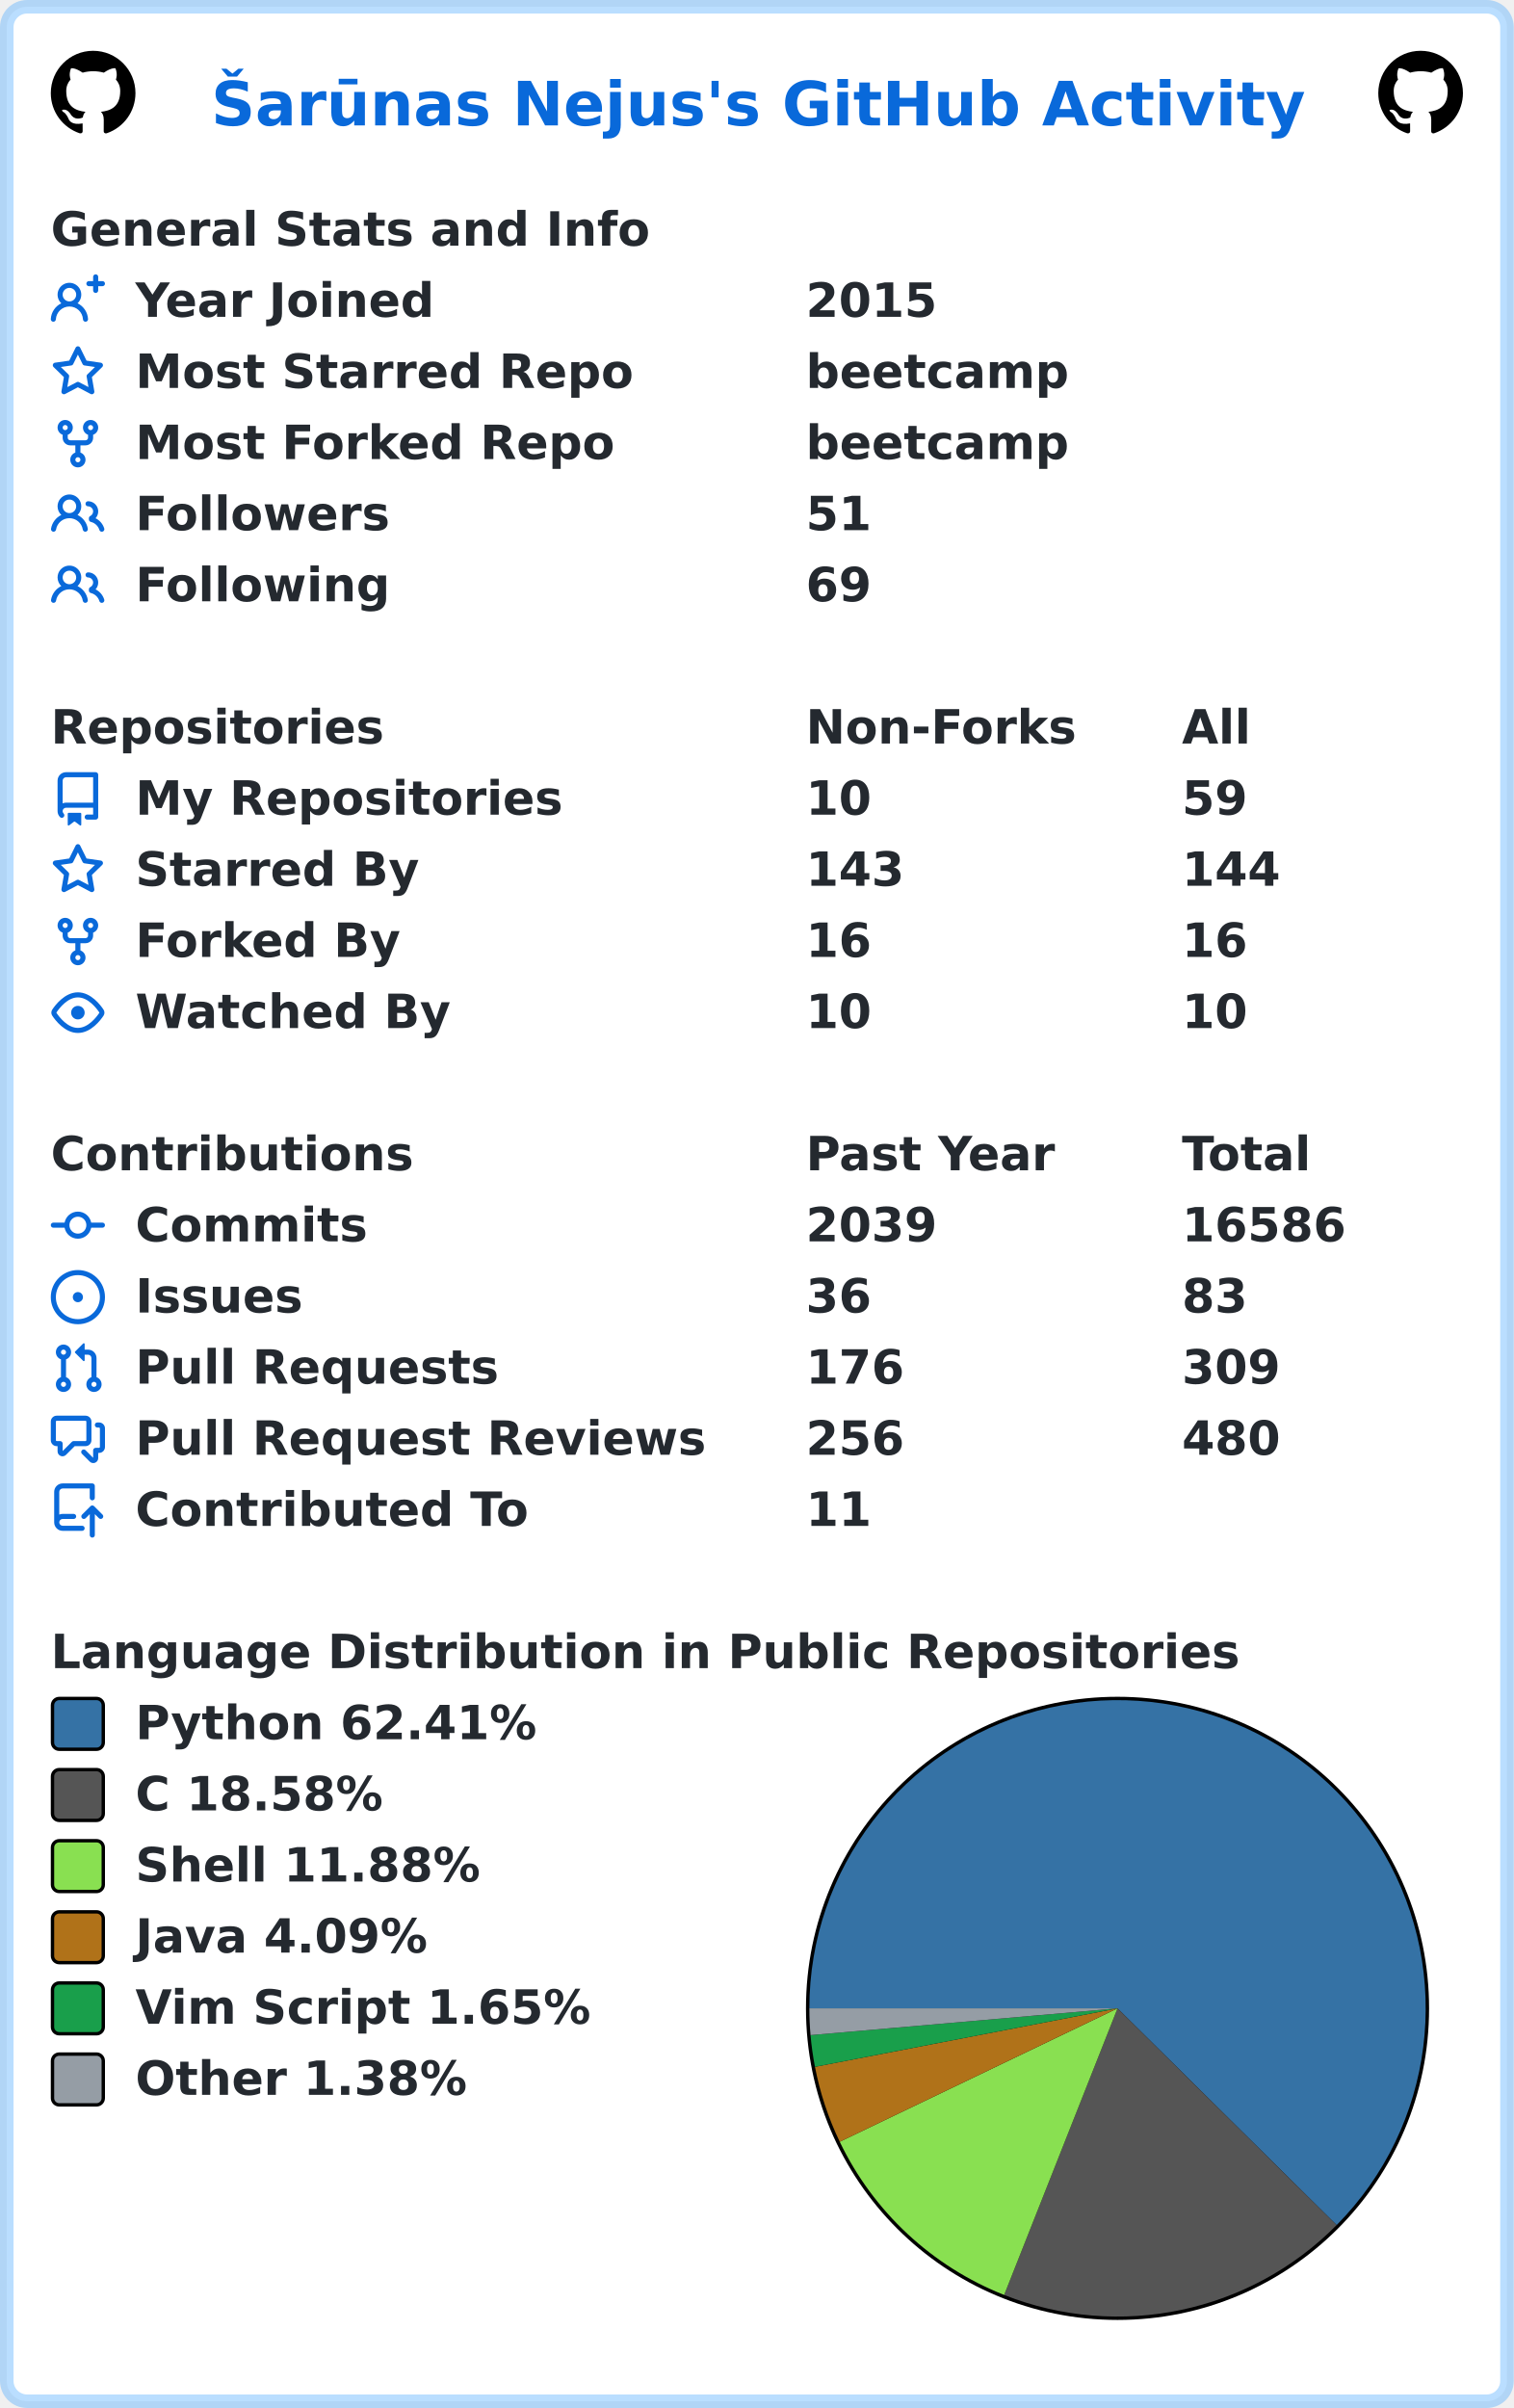
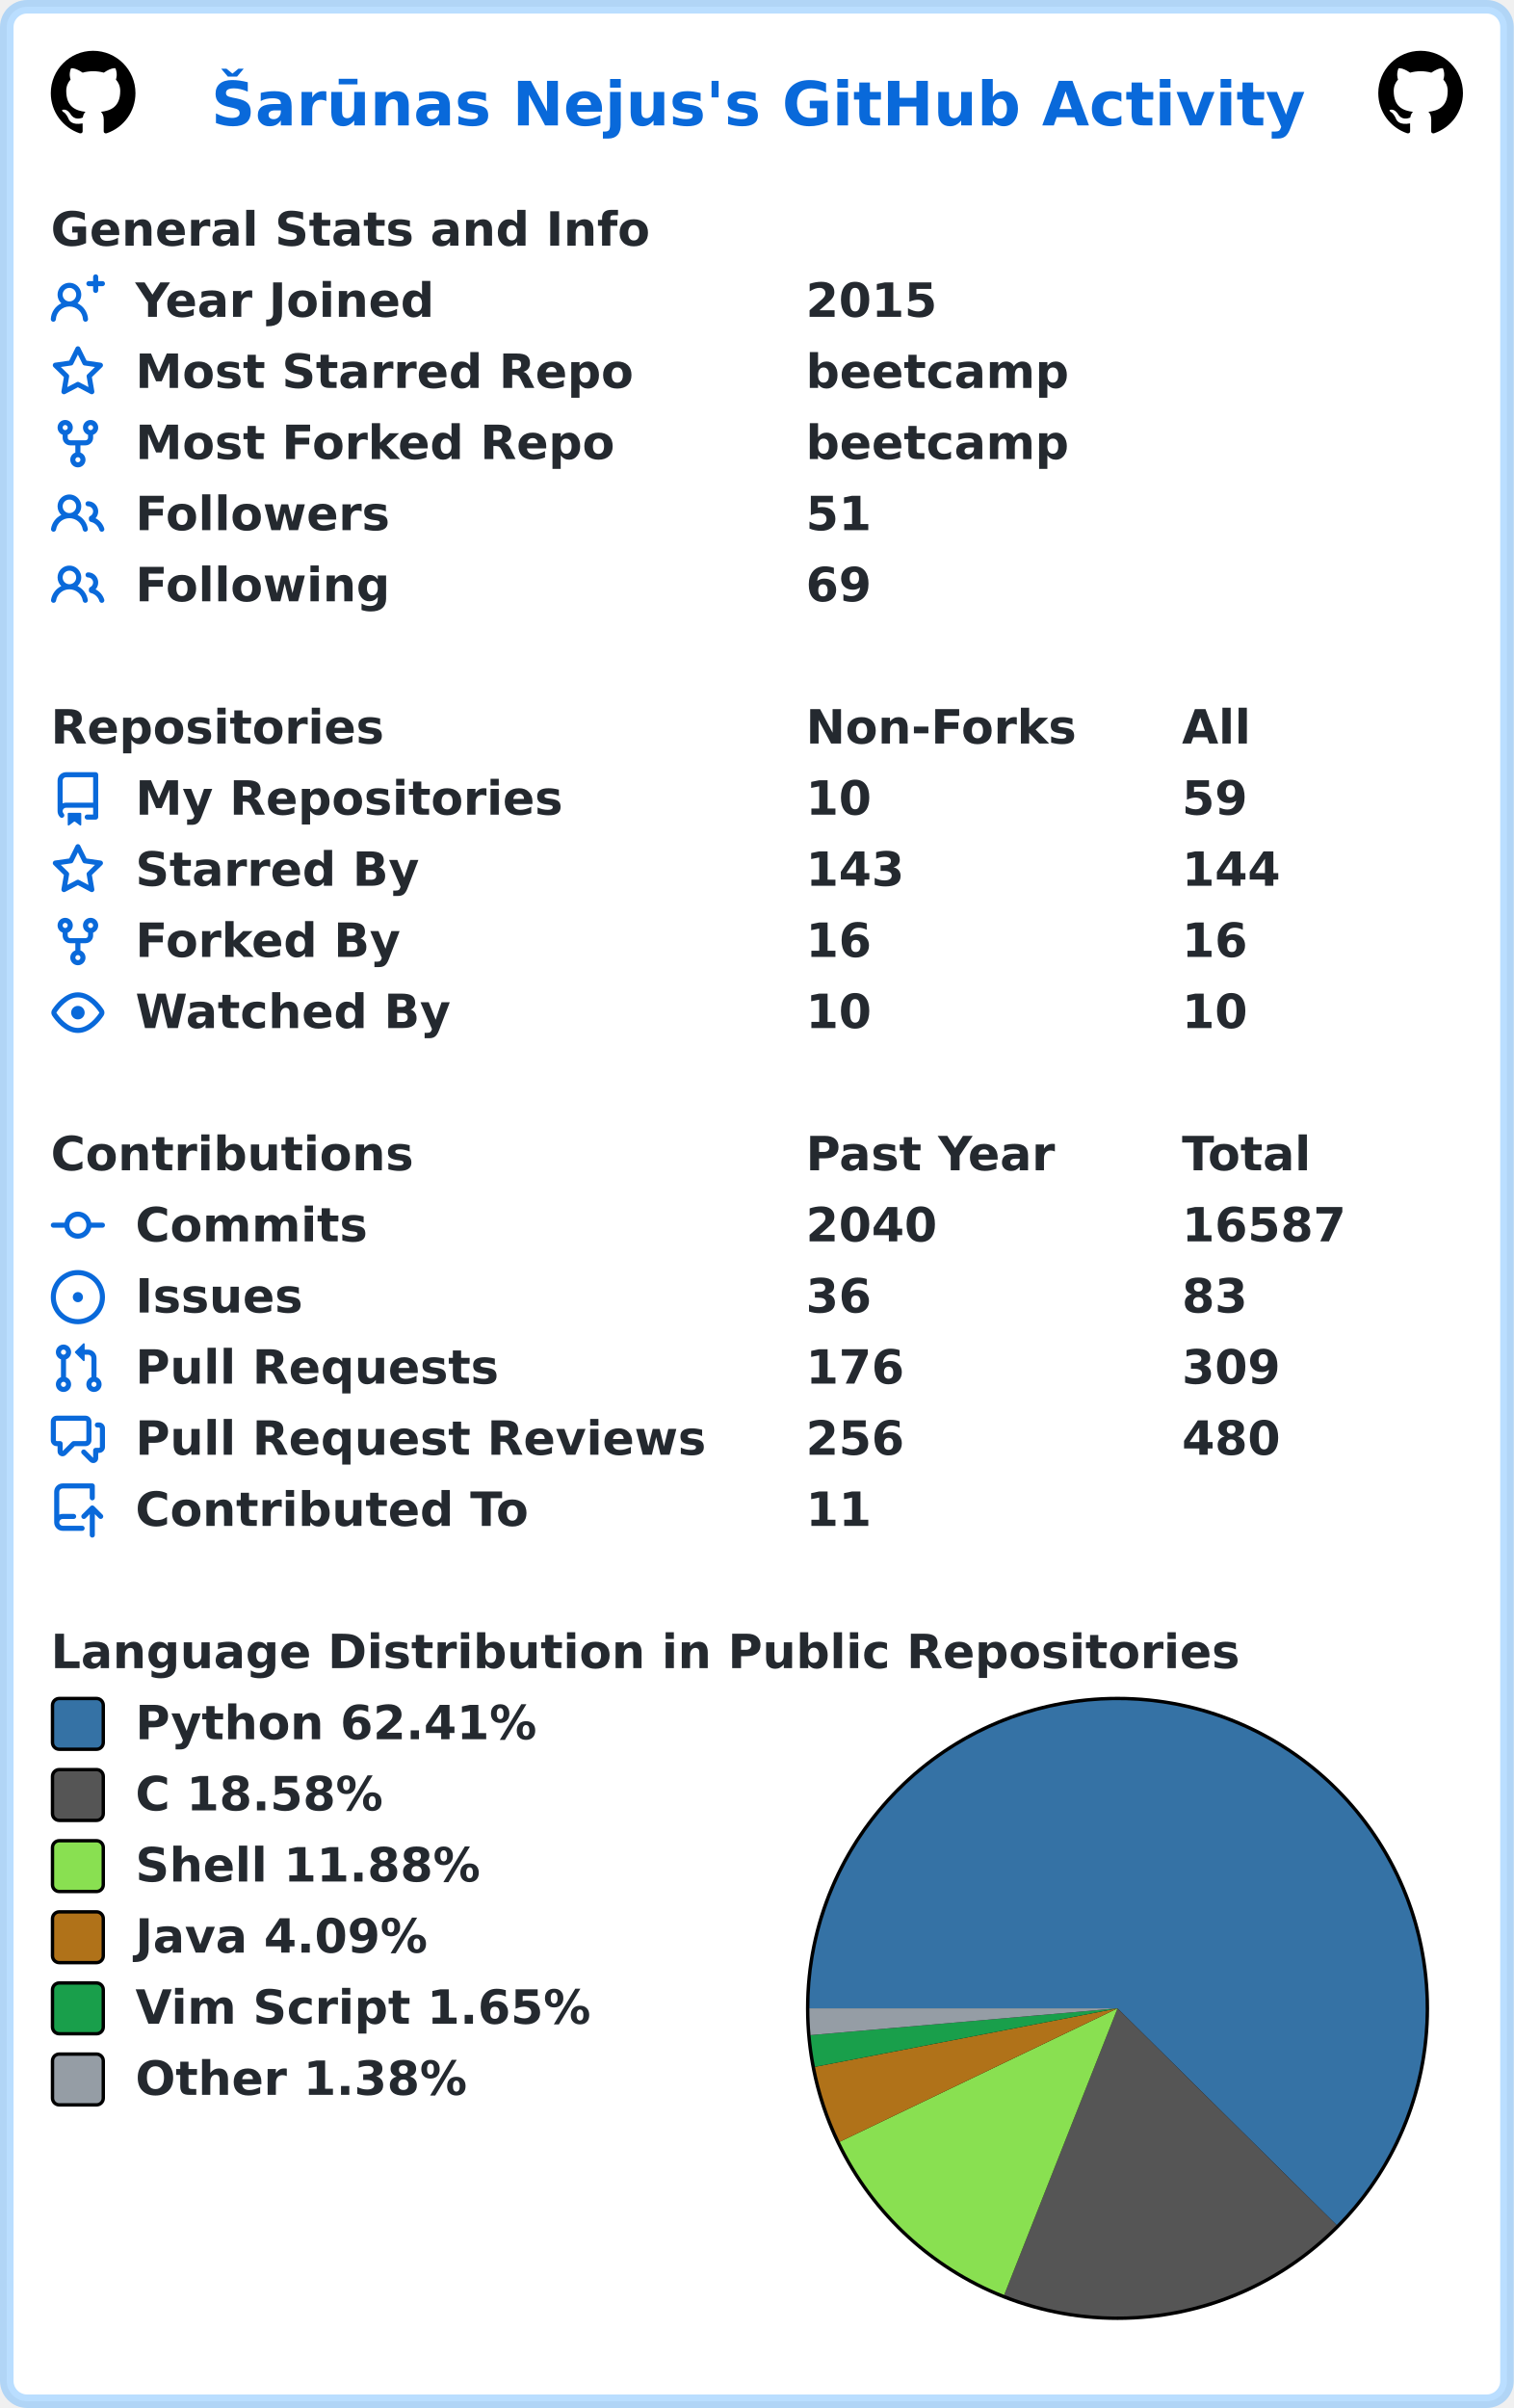
<svg xmlns="http://www.w3.org/2000/svg" width="447" height="711" viewBox="0 0 447 711" lang="en" xml:lang="en">
  <rect x="2" y="2" stroke-width="4" rx="6" width="443" height="707" stroke="rgba(84,174,255,0.4)" fill="#ffffff" />
  <g font-weight="600" font-size="110pt" font-family="Verdana,Geneva,DejaVu Sans,sans-serif" text-rendering="geometricPrecision">
    <text x="507" y="301" lengthAdjust="spacingAndGlyphs" textLength="2613" transform="scale(0.123)" fill="#0969da">Šarūnas Nejus's GitHub Activity</text>
    <svg x="15" y="15" width="25" height="25" viewBox="0 0 16 16">
      <path fill="#000000" fill-rule="evenodd" d="M8 0C3.58 0 0 3.58 0 8c0 3.54 2.29 6.53 5.47 7.59.4.07.55-.17.55-.38 0-.19-.01-.82-.01-1.49-2.01.37-2.53-.49-2.69-.94-.09-.23-.48-.94-.82-1.13-.28-.15-.68-.52-.01-.53.63-.01 1.08.58 1.23.82.72 1.21 1.87.87 2.33.66.07-.52.28-.87.51-1.07-1.78-.2-3.64-.89-3.64-3.95 0-.87.31-1.59.82-2.15-.08-.2-.36-1.02.08-2.12 0 0 .67-.21 2.2.82.64-.18 1.32-.27 2-.27.68 0 1.36.09 2 .27 1.53-1.04 2.2-.82 2.2-.82.44 1.1.16 1.92.08 2.12.51.56.82 1.27.82 2.15 0 3.07-1.87 3.75-3.65 3.95.29.25.54.73.54 1.48 0 1.07-.01 1.93-.01 2.2 0 .21.15.46.55.38A8.013 8.013 0 0016 8c0-4.42-3.58-8-8-8z" />
    </svg>
    <svg x="407" y="15" width="25" height="25" viewBox="0 0 16 16">
      <path fill="#000000" fill-rule="evenodd" d="M8 0C3.58 0 0 3.58 0 8c0 3.54 2.29 6.53 5.47 7.59.4.07.55-.17.55-.38 0-.19-.01-.82-.01-1.49-2.01.37-2.53-.49-2.69-.94-.09-.23-.48-.94-.82-1.13-.28-.15-.68-.52-.01-.53.63-.01 1.08.58 1.23.82.72 1.21 1.87.87 2.33.66.07-.52.28-.87.51-1.07-1.78-.2-3.64-.89-3.64-3.95 0-.87.31-1.59.82-2.15-.08-.2-.36-1.02.08-2.12 0 0 .67-.21 2.2.82.64-.18 1.32-.27 2-.27.68 0 1.36.09 2 .27 1.53-1.04 2.2-.82 2.2-.82.44 1.1.16 1.92.08 2.12.51.56.82 1.27.82 2.15 0 3.07-1.87 3.75-3.65 3.95.29.25.54.73.54 1.48 0 1.07-.01 1.93-.01 2.2 0 .21.15.46.55.38A8.013 8.013 0 0016 8c0-4.42-3.58-8-8-8z" />
    </svg>
    <g transform="translate(0, 60)" fill="#24292f">
      <g transform="translate(15, 0)">
        <g transform="scale(0.095)">
          <text x="0" y="132" textLength="1851" lengthAdjust="spacingAndGlyphs">General Stats and Info</text>
        </g>
      </g>
      <g transform="translate(15, 21)">
        <path fill="#0969da" fill-rule="evenodd" d="M13.25 0a.75.75 0 01.75.75V2h1.25a.75.75 0 010 1.5H14v1.25a.75.75 0 01-1.5 0V3.5h-1.25a.75.75 0 010-1.5h1.25V.75a.75.75 0 01.75-.75zM5.5 4a2 2 0 100 4 2 2 0 000-4zm2.4 4.548a3.5 3.5 0 10-4.799 0 5.527 5.527 0 00-3.1 4.66.75.75 0 101.498.085A4.01 4.01 0 015.5 9.5a4.01 4.01 0 014.001 3.793.75.75 0 101.498-.086 5.527 5.527 0 00-3.1-4.659z" />
        <g transform="scale(0.095)">
          <text lengthAdjust="spacingAndGlyphs" textLength="932" x="263" y="132">Year Joined</text>
          <text lengthAdjust="spacingAndGlyphs" textLength="420" x="2347" y="132">2015</text>
        </g>
      </g>
      <g transform="translate(15, 42)">
        <path fill="#0969da" fill-rule="evenodd" d="M8 .25a.75.75 0 01.673.418l1.882 3.815 4.21.612a.75.75 0 01.416 1.279l-3.046 2.97.719 4.192a.75.75 0 01-1.088.791L8 12.347l-3.766 1.98a.75.75 0 01-1.088-.79l.72-4.194L.818 6.374a.75.75 0 01.416-1.28l4.21-.611L7.327.668A.75.75 0 018 .25zm0 2.445L6.615 5.5a.75.75 0 01-.564.41l-3.097.45 2.24 2.184a.75.75 0 01.216.664l-.528 3.084 2.769-1.456a.75.75 0 01.698 0l2.77 1.456-.53-3.084a.75.75 0 01.216-.664l2.24-2.183-3.096-.45a.75.75 0 01-.564-.41L8 2.694v.001z" />
        <g transform="scale(0.095)">
          <text lengthAdjust="spacingAndGlyphs" textLength="1532" x="263" y="132">Most Starred Repo</text>
          <text lengthAdjust="spacingAndGlyphs" textLength="830" x="2347" y="132">beetcamp</text>
        </g>
      </g>
      <g transform="translate(15, 63)">
        <path fill="#0969da" fill-rule="evenodd" d="M5 3.25a.75.75 0 11-1.5 0 .75.75 0 011.5 0zm0 2.122a2.25 2.25 0 10-1.5 0v.878A2.25 2.25 0 005.75 8.5h1.5v2.128a2.251 2.251 0 101.5 0V8.5h1.5a2.25 2.25 0 002.25-2.25v-.878a2.25 2.25 0 10-1.5 0v.878a.75.75 0 01-.75.75h-4.5A.75.75 0 015 6.25v-.878zm3.75 7.378a.75.75 0 11-1.5 0 .75.75 0 011.5 0zm3-8.75a.75.75 0 100-1.5.75.75 0 000 1.5z" />
        <g transform="scale(0.095)">
          <text lengthAdjust="spacingAndGlyphs" textLength="1485" x="263" y="132">Most Forked Repo</text>
          <text lengthAdjust="spacingAndGlyphs" textLength="830" x="2347" y="132">beetcamp</text>
        </g>
      </g>
      <g transform="translate(15, 84)">
        <path fill="#0969da" fill-rule="evenodd" d="M5.5 3.5a2 2 0 100 4 2 2 0 000-4zM2 5.5a3.5 3.5 0 115.898 2.549 5.507 5.507 0 013.034 4.084.75.75 0 11-1.482.235 4.001 4.001 0 00-7.9 0 .75.75 0 01-1.482-.236A5.507 5.507 0 013.102 8.05 3.49 3.49 0 012 5.5zM11 4a.75.75 0 100 1.5 1.5 1.5 0 01.666 2.844.75.75 0 00-.416.672v.352a.75.75 0 00.574.73c1.2.289 2.162 1.2 2.522 2.372a.75.75 0 101.434-.44 5.01 5.01 0 00-2.56-3.012A3 3 0 0011 4z" />
        <g transform="scale(0.095)">
          <text lengthAdjust="spacingAndGlyphs" textLength="778" x="263" y="132">Followers</text>
          <text lengthAdjust="spacingAndGlyphs" textLength="210" x="2347" y="132">51</text>
        </g>
      </g>
      <g transform="translate(15, 105)">
        <path fill="#0969da" fill-rule="evenodd" d="M5.5 3.5a2 2 0 100 4 2 2 0 000-4zM2 5.5a3.5 3.5 0 115.898 2.549 5.507 5.507 0 013.034 4.084.75.75 0 11-1.482.235 4.001 4.001 0 00-7.9 0 .75.75 0 01-1.482-.236A5.507 5.507 0 013.102 8.05 3.49 3.49 0 012 5.5zM11 4a.75.75 0 100 1.5 1.5 1.5 0 01.666 2.844.75.75 0 00-.416.672v.352a.75.75 0 00.574.73c1.2.289 2.162 1.2 2.522 2.372a.75.75 0 101.434-.44 5.01 5.01 0 00-2.56-3.012A3 3 0 0011 4z" />
        <g transform="scale(0.095)">
          <text lengthAdjust="spacingAndGlyphs" textLength="780" x="263" y="132">Following</text>
          <text lengthAdjust="spacingAndGlyphs" textLength="210" x="2347" y="132">69</text>
        </g>
      </g>
    </g>
    <g transform="translate(0, 207)" fill="#24292f">
      <g transform="translate(15, 0)">
        <g transform="scale(0.095)">
          <text x="0" y="132" textLength="1020" lengthAdjust="spacingAndGlyphs">Repositories</text>
          <text x="2347" y="132" textLength="832" lengthAdjust="spacingAndGlyphs">Non-Forks</text>
          <text x="3516" y="132" textLength="206" lengthAdjust="spacingAndGlyphs">All</text>
        </g>
      </g>
      <g transform="translate(15, 21)">
        <path fill="#0969da" fill-rule="evenodd" d="M2 2.5A2.5 2.5 0 014.5 0h8.75a.75.75 0 01.75.75v12.5a.75.75 0 01-.75.75h-2.5a.75.75 0 110-1.5h1.75v-2h-8a1 1 0 00-.714 1.7.75.75 0 01-1.072 1.05A2.495 2.495 0 012 11.5v-9zm10.5-1V9h-8c-.356 0-.694.074-1 .208V2.5a1 1 0 011-1h8zM5 12.25v3.25a.25.25 0 00.4.2l1.45-1.087a.25.25 0 01.3 0L8.6 15.7a.25.25 0 00.4-.2v-3.25a.25.25 0 00-.25-.25h-3.5a.25.25 0 00-.25.25z" />
        <g transform="scale(0.095)">
          <text lengthAdjust="spacingAndGlyphs" textLength="1312" x="263" y="132">My Repositories</text>
          <text lengthAdjust="spacingAndGlyphs" textLength="210" x="2347" y="132">10</text>
          <text lengthAdjust="spacingAndGlyphs" textLength="210" x="3516" y="132">59</text>
        </g>
      </g>
      <g transform="translate(15, 42)">
        <path fill="#0969da" fill-rule="evenodd" d="M8 .25a.75.75 0 01.673.418l1.882 3.815 4.21.612a.75.75 0 01.416 1.279l-3.046 2.97.719 4.192a.75.75 0 01-1.088.791L8 12.347l-3.766 1.98a.75.75 0 01-1.088-.79l.72-4.194L.818 6.374a.75.75 0 01.416-1.28l4.21-.611L7.327.668A.75.75 0 018 .25zm0 2.445L6.615 5.5a.75.75 0 01-.564.41l-3.097.45 2.24 2.184a.75.75 0 01.216.664l-.528 3.084 2.769-1.456a.75.75 0 01.698 0l2.77 1.456-.53-3.084a.75.75 0 01.216-.664l2.24-2.183-3.096-.45a.75.75 0 01-.564-.41L8 2.694v.001z" />
        <g transform="scale(0.095)">
          <text lengthAdjust="spacingAndGlyphs" textLength="874" x="263" y="132">Starred By</text>
          <text lengthAdjust="spacingAndGlyphs" textLength="315" x="2347" y="132">143</text>
          <text lengthAdjust="spacingAndGlyphs" textLength="315" x="3516" y="132">144</text>
        </g>
      </g>
      <g transform="translate(15, 63)">
        <path fill="#0969da" fill-rule="evenodd" d="M5 3.25a.75.75 0 11-1.5 0 .75.75 0 011.5 0zm0 2.122a2.25 2.25 0 10-1.5 0v.878A2.25 2.25 0 005.75 8.5h1.5v2.128a2.251 2.251 0 101.5 0V8.5h1.5a2.25 2.25 0 002.25-2.25v-.878a2.25 2.25 0 10-1.5 0v.878a.75.75 0 01-.75.75h-4.5A.75.75 0 015 6.25v-.878zm3.75 7.378a.75.75 0 11-1.5 0 .75.75 0 011.5 0zm3-8.75a.75.75 0 100-1.5.75.75 0 000 1.5z" />
        <g transform="scale(0.095)">
          <text lengthAdjust="spacingAndGlyphs" textLength="828" x="263" y="132">Forked By</text>
          <text lengthAdjust="spacingAndGlyphs" textLength="210" x="2347" y="132">16</text>
          <text lengthAdjust="spacingAndGlyphs" textLength="210" x="3516" y="132">16</text>
        </g>
      </g>
      <g transform="translate(15, 84)">
        <path fill="#0969da" fill-rule="evenodd" d="M1.679 7.932c.412-.621 1.242-1.75 2.366-2.717C5.175 4.242 6.527 3.5 8 3.5c1.473 0 2.824.742 3.955 1.715 1.124.967 1.954 2.096 2.366 2.717a.119.119 0 010 .136c-.412.621-1.242 1.75-2.366 2.717C10.825 11.758 9.473 12.5 8 12.5c-1.473 0-2.824-.742-3.955-1.715C2.92 9.818 2.09 8.69 1.679 8.068a.119.119 0 010-.136zM8 2c-1.981 0-3.67.992-4.933 2.078C1.797 5.169.88 6.423.43 7.1a1.619 1.619 0 000 1.798c.45.678 1.367 1.932 2.637 3.024C4.329 13.008 6.019 14 8 14c1.981 0 3.67-.992 4.933-2.078 1.27-1.091 2.187-2.345 2.637-3.023a1.619 1.619 0 000-1.798c-.45-.678-1.367-1.932-2.637-3.023C11.671 2.992 9.981 2 8 2zm0 8a2 2 0 100-4 2 2 0 000 4z" />
        <g transform="scale(0.095)">
          <text lengthAdjust="spacingAndGlyphs" textLength="993" x="263" y="132">Watched By</text>
          <text lengthAdjust="spacingAndGlyphs" textLength="210" x="2347" y="132">10</text>
          <text lengthAdjust="spacingAndGlyphs" textLength="210" x="3516" y="132">10</text>
        </g>
      </g>
    </g>
    <g transform="translate(0, 333)" fill="#24292f">
      <g transform="translate(15, 0)">
        <g transform="scale(0.095)">
          <text x="0" y="132" textLength="1112" lengthAdjust="spacingAndGlyphs">Contributions</text>
          <text x="2347" y="132" textLength="774" lengthAdjust="spacingAndGlyphs">Past Year</text>
          <text x="3516" y="132" textLength="414" lengthAdjust="spacingAndGlyphs">Total</text>
        </g>
      </g>
      <g transform="translate(15, 21)">
        <path fill="#0969da" fill-rule="evenodd" d="M10.5 7.75a2.5 2.5 0 11-5 0 2.5 2.5 0 015 0zm1.43.75a4.002 4.002 0 01-7.86 0H.75a.75.75 0 110-1.5h3.32a4.001 4.001 0 017.86 0h3.32a.75.75 0 110 1.5h-3.32z" />
        <g transform="scale(0.095)">
          <text lengthAdjust="spacingAndGlyphs" textLength="734" x="263" y="132">Commits</text>
-           <text lengthAdjust="spacingAndGlyphs" textLength="420" x="2347" y="132">2039</text>
-           <text lengthAdjust="spacingAndGlyphs" textLength="525" x="3516" y="132">16586</text>
+           <text lengthAdjust="spacingAndGlyphs" textLength="420" x="2347" y="132">2040</text>
+           <text lengthAdjust="spacingAndGlyphs" textLength="525" x="3516" y="132">16587</text>
        </g>
      </g>
      <g transform="translate(15, 42)">
        <path fill="#0969da" d="M8 9.5a1.5 1.5 0 100-3 1.5 1.5 0 000 3z" />
        <path fill="#0969da" fill-rule="evenodd" d="M8 0a8 8 0 100 16A8 8 0 008 0zM1.5 8a6.5 6.5 0 1113 0 6.5 6.5 0 01-13 0z" />
        <g transform="scale(0.095)">
          <text lengthAdjust="spacingAndGlyphs" textLength="512" x="263" y="132">Issues</text>
          <text lengthAdjust="spacingAndGlyphs" textLength="210" x="2347" y="132">36</text>
          <text lengthAdjust="spacingAndGlyphs" textLength="210" x="3516" y="132">83</text>
        </g>
      </g>
      <g transform="translate(15, 63)">
        <path fill="#0969da" fill-rule="evenodd" d="M7.177 3.073L9.573.677A.25.25 0 0110 .854v4.792a.25.25 0 01-.427.177L7.177 3.427a.25.25 0 010-.354zM3.75 2.5a.75.75 0 100 1.5.75.75 0 000-1.5zm-2.25.75a2.25 2.25 0 113 2.122v5.256a2.251 2.251 0 11-1.5 0V5.372A2.25 2.25 0 011.5 3.25zM11 2.5h-1V4h1a1 1 0 011 1v5.628a2.251 2.251 0 101.5 0V5A2.5 2.5 0 0011 2.5zm1 10.25a.75.75 0 111.5 0 .75.75 0 01-1.5 0zM3.75 12a.75.75 0 100 1.5.75.75 0 000-1.5z" />
        <g transform="scale(0.095)">
          <text lengthAdjust="spacingAndGlyphs" textLength="1113" x="263" y="132">Pull Requests</text>
          <text lengthAdjust="spacingAndGlyphs" textLength="315" x="2347" y="132">176</text>
          <text lengthAdjust="spacingAndGlyphs" textLength="315" x="3516" y="132">309</text>
        </g>
      </g>
      <g transform="translate(15, 84)">
        <path fill="#0969da" fill-rule="evenodd" d="M1.5 2.75a.25.25 0 01.25-.25h8.5a.25.25 0 01.25.25v5.5a.25.25 0 01-.25.25h-3.5a.75.75 0 00-.53.22L3.5 11.44V9.25a.75.75 0 00-.75-.75h-1a.25.25 0 01-.25-.25v-5.5zM1.75 1A1.75 1.75 0 000 2.75v5.5C0 9.216.784 10 1.75 10H2v1.543a1.457 1.457 0 002.487 1.03L7.061 10h3.189A1.75 1.75 0 0012 8.25v-5.5A1.75 1.75 0 0010.25 1h-8.5zM14.5 4.75a.25.25 0 00-.25-.25h-.5a.75.75 0 110-1.5h.5c.966 0 1.75.784 1.75 1.75v5.5A1.75 1.75 0 0114.25 12H14v1.543a1.457 1.457 0 01-2.487 1.03L9.22 12.28a.75.75 0 111.06-1.06l2.22 2.22v-2.19a.75.75 0 01.75-.75h1a.25.25 0 00.25-.25v-5.5z" />
        <g transform="scale(0.095)">
          <text lengthAdjust="spacingAndGlyphs" textLength="1762" x="263" y="132">Pull Request Reviews</text>
          <text lengthAdjust="spacingAndGlyphs" textLength="315" x="2347" y="132">256</text>
          <text lengthAdjust="spacingAndGlyphs" textLength="315" x="3516" y="132">480</text>
        </g>
      </g>
      <g transform="translate(15, 105)">
        <path fill="#0969da" fill-rule="evenodd" d="M1 2.5A2.5 2.5 0 013.5 0h8.75a.75.75 0 01.75.75v3.5a.75.75 0 01-1.5 0V1.5h-8a1 1 0 00-1 1v6.708A2.492 2.492 0 013.5 9h3.25a.75.75 0 010 1.5H3.5a1 1 0 100 2h5.75a.75.75 0 010 1.5H3.5A2.5 2.5 0 011 11.5v-9zm13.23 7.79a.75.75 0 001.06-1.06l-2.505-2.505a.75.75 0 00-1.06 0L9.22 9.229a.75.75 0 001.06 1.061l1.225-1.224v6.184a.75.75 0 001.5 0V9.066l1.224 1.224z" />
        <g transform="scale(0.095)">
          <text lengthAdjust="spacingAndGlyphs" textLength="1234" x="263" y="132">Contributed To</text>
          <text lengthAdjust="spacingAndGlyphs" textLength="210" x="2347" y="132">11</text>
        </g>
      </g>
    </g>
    <g transform="translate(0, 480)" fill="#24292f">
      <g transform="translate(15, 0)">
        <g transform="scale(0.095)">
          <text x="0" y="132" textLength="3652" lengthAdjust="spacingAndGlyphs">Language Distribution in Public Repositories</text>
        </g>
      </g>
      <g transform="translate(238, 21)">
        <circle cx="92" cy="92" r="92" fill="#000000" />
      </g>
      <g transform="translate(239, 22)">
        <path fill-rule="evenodd" fill="#3572A5" d="M 0.0,91 A 91 91 0 1 1 155.697 154.994 L 91,91 Z" />
        <path fill-rule="evenodd" fill="#555555" d="M 155.697,154.994 A 91 91 0 0 1 57.521 175.618 L 91,91 Z" />
        <path fill-rule="evenodd" fill="#89e051" d="M 57.521,175.618 A 91 91 0 0 1 8.968 130.393 L 91,91 Z" />
        <path fill-rule="evenodd" fill="#b07219" d="M 8.968,130.393 A 91 91 0 0 1 1.652 108.263 L 91,91 Z" />
        <path fill-rule="evenodd" fill="#199f4b" d="M 1.652,108.263 A 91 91 0 0 1 0.344 98.904 L 91,91 Z" />
        <path fill-rule="evenodd" fill="#959da5" d="M 0.344,98.904 A 91 91 0 0 1 0.0 91 L 91,91 Z" />
      </g>
      <g transform="translate(15, 21)">
        <rect x="0.5" y="0.5" rx="2" width="15" height="15" fill="#3572A5" stroke-width="1" stroke="#000000" />
        <text transform="scale(0.095)" x="263" y="132" textLength="1254" lengthAdjust="spacingAndGlyphs">Python 62.41%</text>
      </g>
      <g transform="translate(15, 42)">
        <rect x="0.5" y="0.5" rx="2" width="15" height="15" fill="#555555" stroke-width="1" stroke="#000000" />
        <text transform="scale(0.095)" x="263" y="132" textLength="798" lengthAdjust="spacingAndGlyphs">C 18.58%</text>
      </g>
      <g transform="translate(15, 63)">
        <rect x="0.5" y="0.5" rx="2" width="15" height="15" fill="#89e051" stroke-width="1" stroke="#000000" />
        <text transform="scale(0.095)" x="263" y="132" textLength="1088" lengthAdjust="spacingAndGlyphs">Shell 11.88%</text>
      </g>
      <g transform="translate(15, 84)">
        <rect x="0.5" y="0.5" rx="2" width="15" height="15" fill="#b07219" stroke-width="1" stroke="#000000" />
        <text transform="scale(0.095)" x="263" y="132" textLength="933" lengthAdjust="spacingAndGlyphs">Java 4.09%</text>
      </g>
      <g transform="translate(15, 105)">
        <rect x="0.5" y="0.5" rx="2" width="15" height="15" fill="#199f4b" stroke-width="1" stroke="#000000" />
        <text transform="scale(0.095)" x="263" y="132" textLength="1428" lengthAdjust="spacingAndGlyphs">Vim Script 1.65%</text>
      </g>
      <g transform="translate(15, 126)">
        <rect x="0.5" y="0.5" rx="2" width="15" height="15" fill="#959da5" stroke-width="1" stroke="#000000" />
        <text transform="scale(0.095)" x="263" y="132" textLength="1047" lengthAdjust="spacingAndGlyphs">Other 1.38%</text>
      </g>
    </g>
  </g>
</svg>
